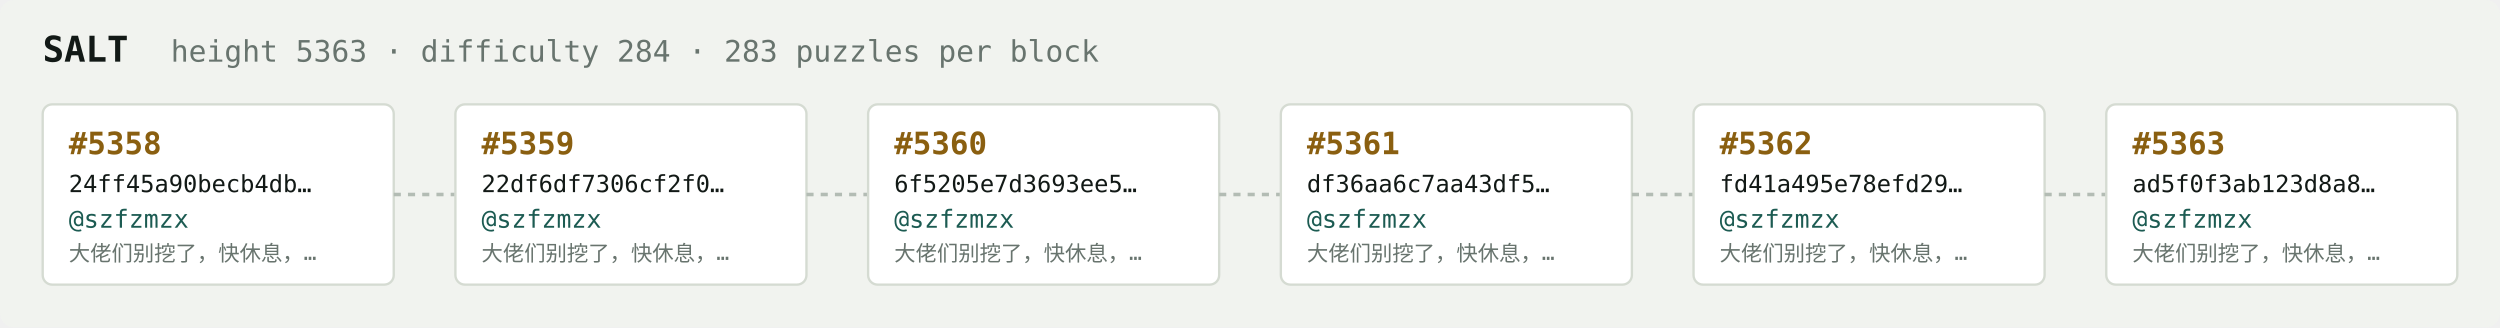
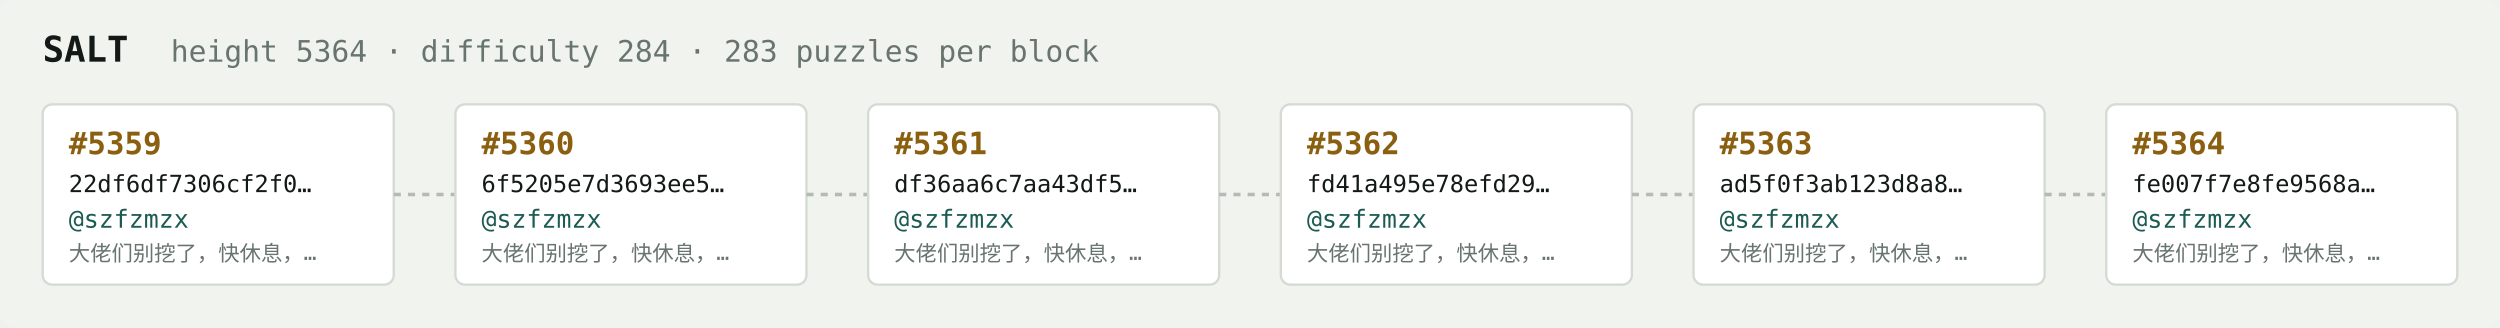
<svg xmlns="http://www.w3.org/2000/svg" width="1054" height="138" viewBox="0 0 1054 138" font-family="ui-monospace,SFMono-Regular,Menlo,monospace">
  <rect fill="#f1f3ef" width="1054" height="138" rx="6" />
  <text x="18" y="26" fill="#121916" font-size="15" font-weight="700">SALT</text>
-   <text x="72" y="26" fill="#68746e" font-size="12.5">height 5363 · difficulty 284 · 283 puzzles per block</text>
+   <text x="72" y="26" fill="#68746e" font-size="12.5">height 5364 · difficulty 284 · 283 puzzles per block</text>
  <rect x="18" y="44" width="148" height="76" rx="4" fill="#ffffff" stroke="#d5dbd2" stroke-width="1" />
-   <text x="29" y="65" fill="#8a5f10" font-size="13" font-weight="700">#5358</text>
-   <text x="29" y="81" fill="#121916" font-size="10">24ff45a90becb4db…</text>
+   <text x="29" y="65" fill="#8a5f10" font-size="13" font-weight="700">#5359</text>
+   <text x="29" y="81" fill="#121916" font-size="10">22df6df7306cf2f0…</text>
  <text x="29" y="96" fill="#1c5b52" font-size="10.5">@szfzmzx</text>
  <text x="29" y="110" fill="#68746e" font-size="9">大佬们别挖了，快休息，…</text>
  <line x1="166" y1="82.0" x2="192" y2="82.0" stroke="#b3bcb4" stroke-width="1.5" stroke-dasharray="3 3" />
  <rect x="192" y="44" width="148" height="76" rx="4" fill="#ffffff" stroke="#d5dbd2" stroke-width="1" />
-   <text x="203" y="65" fill="#8a5f10" font-size="13" font-weight="700">#5359</text>
-   <text x="203" y="81" fill="#121916" font-size="10">22df6df7306cf2f0…</text>
+   <text x="203" y="65" fill="#8a5f10" font-size="13" font-weight="700">#5360</text>
+   <text x="203" y="81" fill="#121916" font-size="10">6f5205e7d3693ee5…</text>
  <text x="203" y="96" fill="#1c5b52" font-size="10.5">@szfzmzx</text>
  <text x="203" y="110" fill="#68746e" font-size="9">大佬们别挖了，快休息，…</text>
  <line x1="340" y1="82.0" x2="366" y2="82.0" stroke="#b3bcb4" stroke-width="1.5" stroke-dasharray="3 3" />
  <rect x="366" y="44" width="148" height="76" rx="4" fill="#ffffff" stroke="#d5dbd2" stroke-width="1" />
-   <text x="377" y="65" fill="#8a5f10" font-size="13" font-weight="700">#5360</text>
-   <text x="377" y="81" fill="#121916" font-size="10">6f5205e7d3693ee5…</text>
+   <text x="377" y="65" fill="#8a5f10" font-size="13" font-weight="700">#5361</text>
+   <text x="377" y="81" fill="#121916" font-size="10">df36aa6c7aa43df5…</text>
  <text x="377" y="96" fill="#1c5b52" font-size="10.5">@szfzmzx</text>
  <text x="377" y="110" fill="#68746e" font-size="9">大佬们别挖了，快休息，…</text>
  <line x1="514" y1="82.0" x2="540" y2="82.0" stroke="#b3bcb4" stroke-width="1.5" stroke-dasharray="3 3" />
  <rect x="540" y="44" width="148" height="76" rx="4" fill="#ffffff" stroke="#d5dbd2" stroke-width="1" />
-   <text x="551" y="65" fill="#8a5f10" font-size="13" font-weight="700">#5361</text>
-   <text x="551" y="81" fill="#121916" font-size="10">df36aa6c7aa43df5…</text>
+   <text x="551" y="65" fill="#8a5f10" font-size="13" font-weight="700">#5362</text>
+   <text x="551" y="81" fill="#121916" font-size="10">fd41a495e78efd29…</text>
  <text x="551" y="96" fill="#1c5b52" font-size="10.5">@szfzmzx</text>
  <text x="551" y="110" fill="#68746e" font-size="9">大佬们别挖了，快休息，…</text>
  <line x1="688" y1="82.0" x2="714" y2="82.0" stroke="#b3bcb4" stroke-width="1.5" stroke-dasharray="3 3" />
  <rect x="714" y="44" width="148" height="76" rx="4" fill="#ffffff" stroke="#d5dbd2" stroke-width="1" />
-   <text x="725" y="65" fill="#8a5f10" font-size="13" font-weight="700">#5362</text>
-   <text x="725" y="81" fill="#121916" font-size="10">fd41a495e78efd29…</text>
+   <text x="725" y="65" fill="#8a5f10" font-size="13" font-weight="700">#5363</text>
+   <text x="725" y="81" fill="#121916" font-size="10">ad5f0f3ab123d8a8…</text>
  <text x="725" y="96" fill="#1c5b52" font-size="10.5">@szfzmzx</text>
  <text x="725" y="110" fill="#68746e" font-size="9">大佬们别挖了，快休息，…</text>
  <line x1="862" y1="82.0" x2="888" y2="82.0" stroke="#b3bcb4" stroke-width="1.5" stroke-dasharray="3 3" />
  <rect x="888" y="44" width="148" height="76" rx="4" fill="#ffffff" stroke="#d5dbd2" stroke-width="1" />
-   <text x="899" y="65" fill="#8a5f10" font-size="13" font-weight="700">#5363</text>
-   <text x="899" y="81" fill="#121916" font-size="10">ad5f0f3ab123d8a8…</text>
+   <text x="899" y="65" fill="#8a5f10" font-size="13" font-weight="700">#5364</text>
+   <text x="899" y="81" fill="#121916" font-size="10">fe007f7e8fe9568a…</text>
  <text x="899" y="96" fill="#1c5b52" font-size="10.5">@szfzmzx</text>
  <text x="899" y="110" fill="#68746e" font-size="9">大佬们别挖了，快休息，…</text>
</svg>
